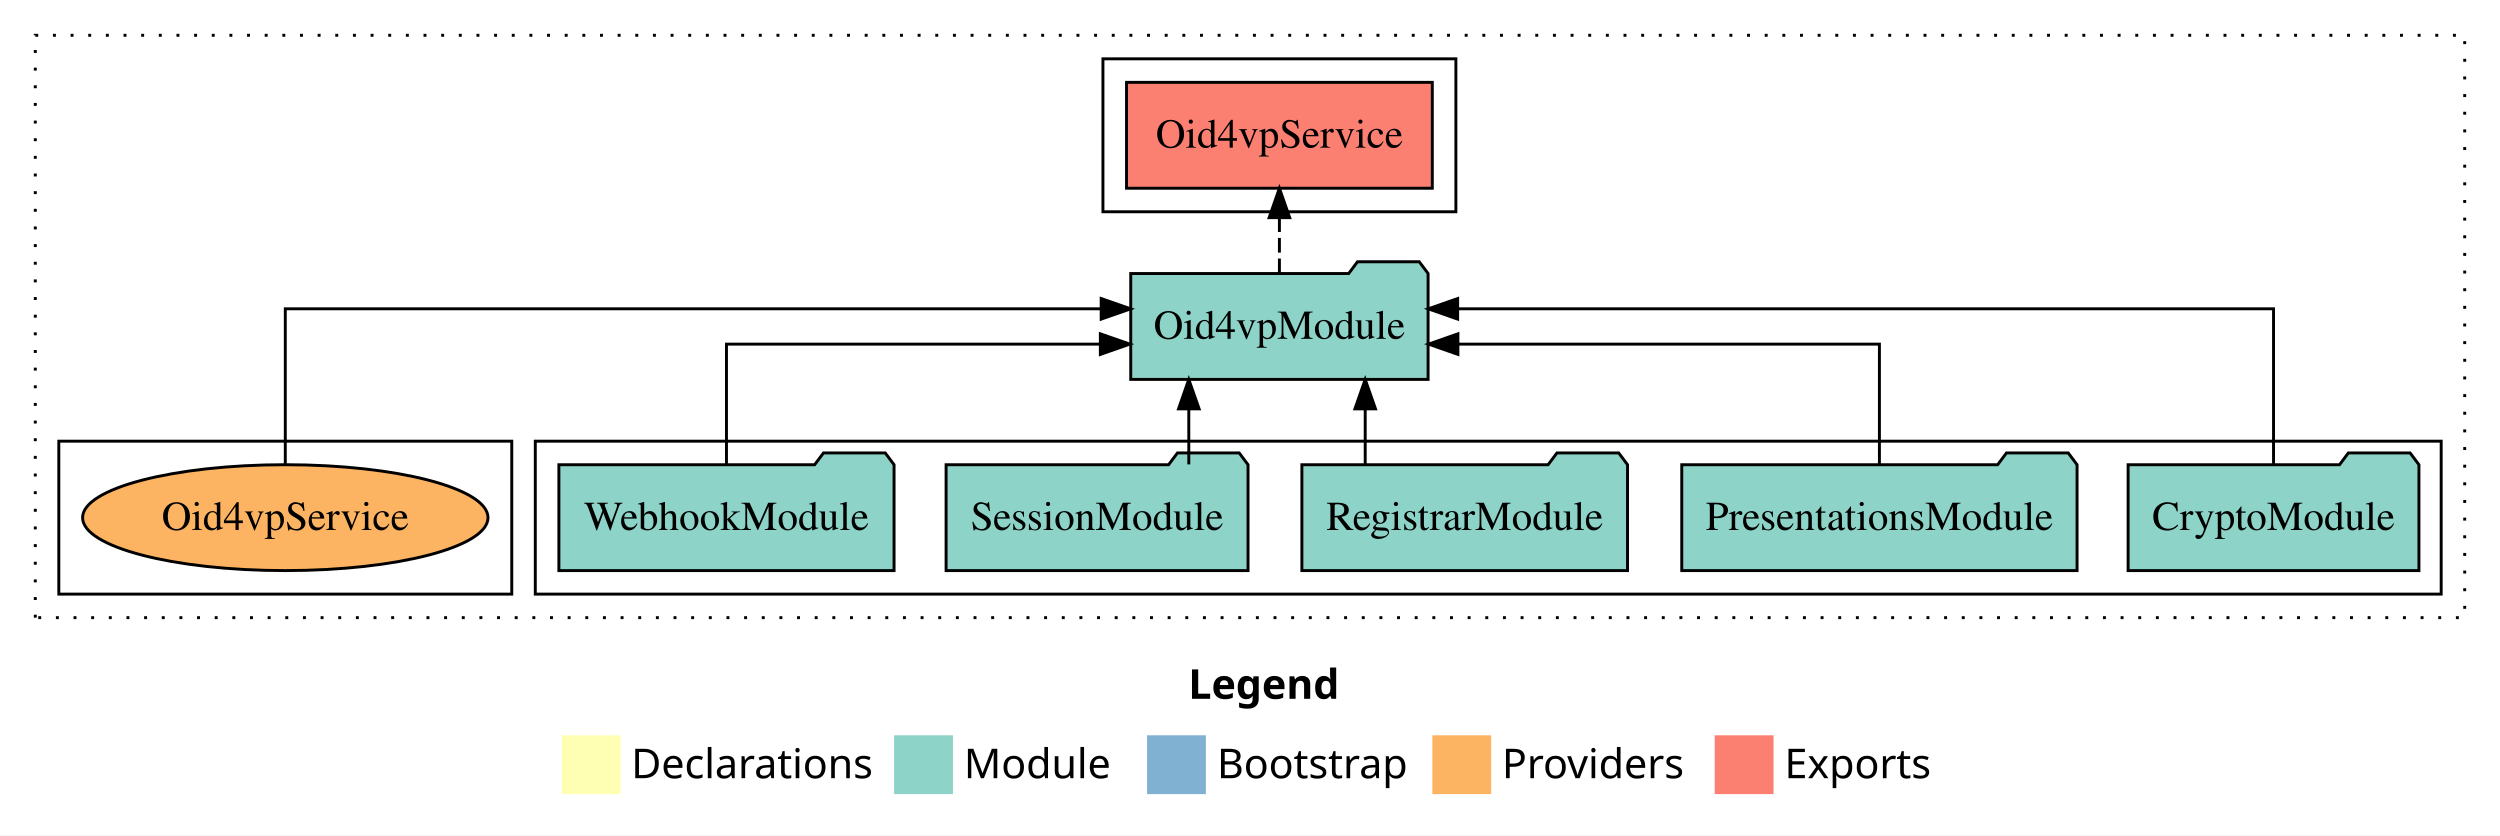
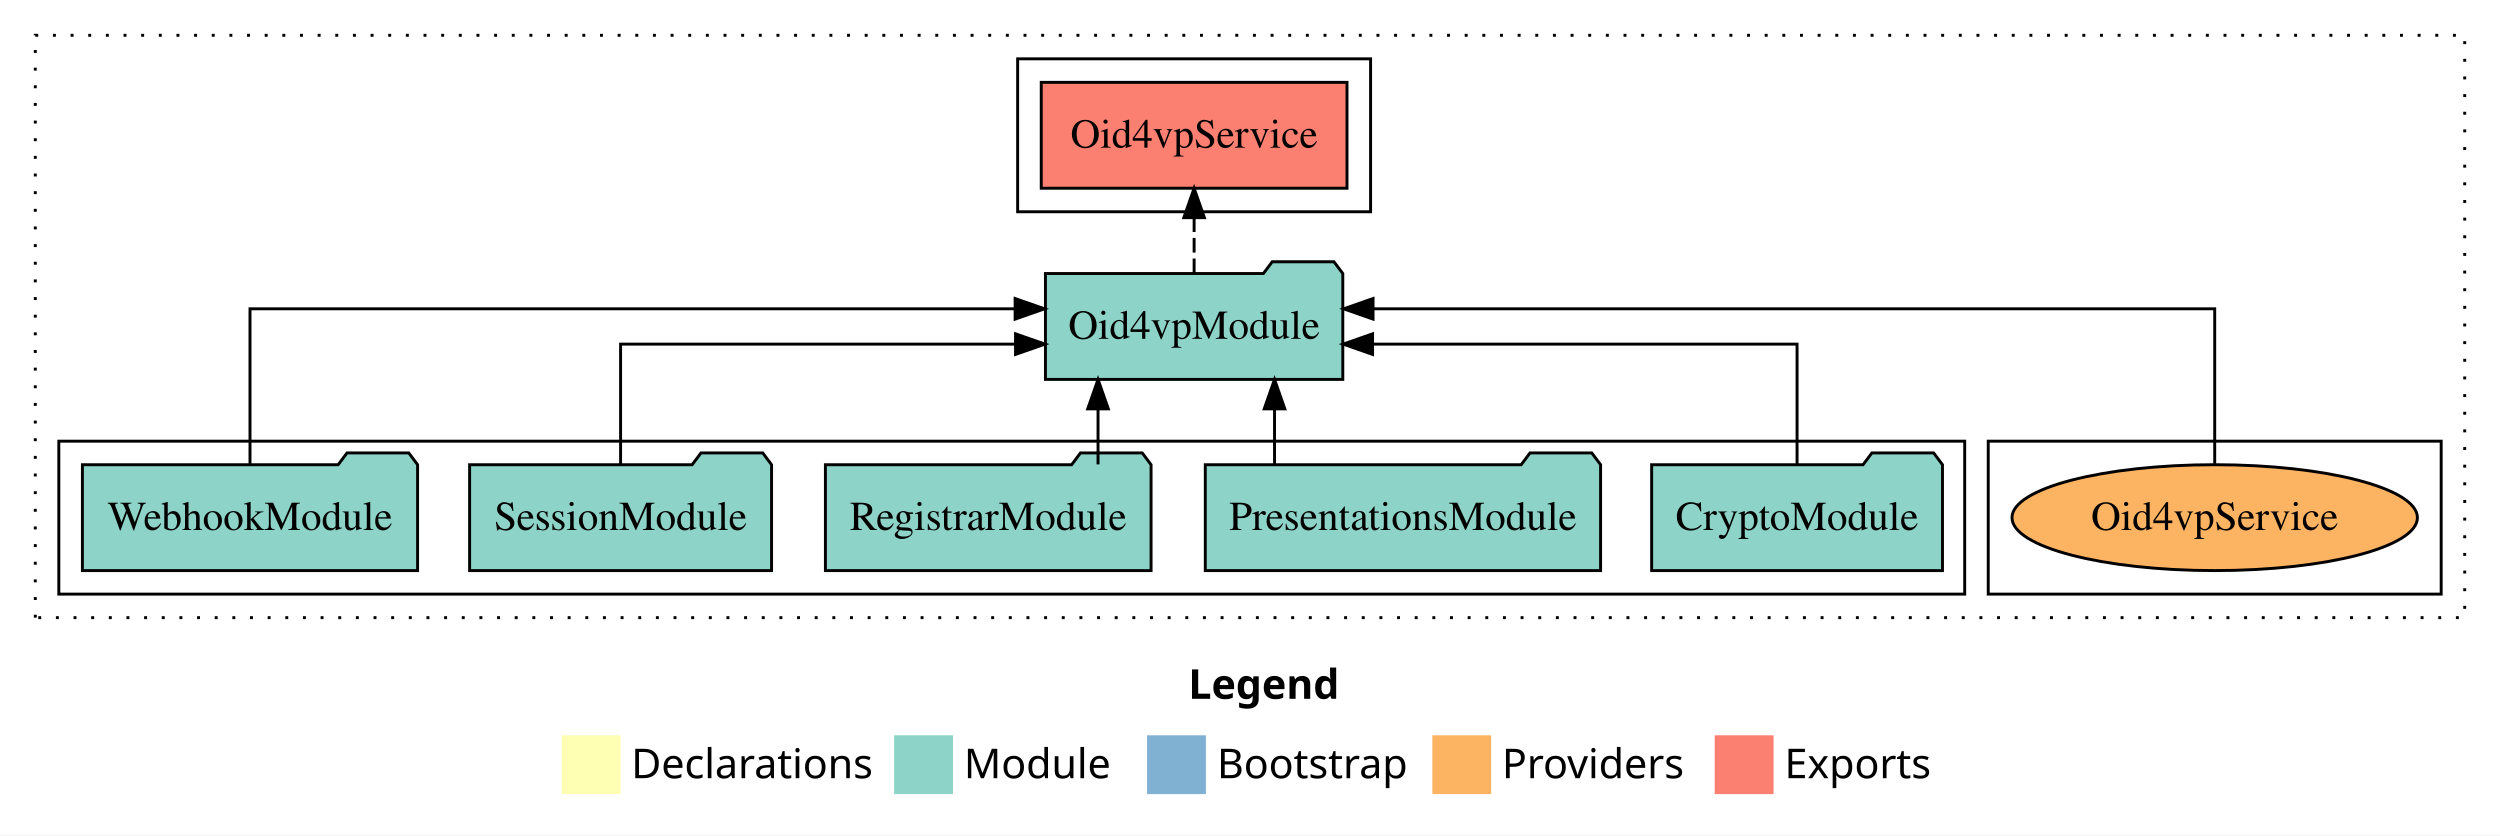
<svg xmlns="http://www.w3.org/2000/svg" width="850pt" height="284pt" viewBox="0.00 0.00 850.00 284.00">
  <g id="graph0" class="graph" transform="scale(1 1) rotate(0) translate(4 280)">
    <polygon fill="white" stroke="transparent" points="-4,4 -4,-280 846,-280 846,4 -4,4" />
    <text text-anchor="start" x="400.01" y="-42.4" font-family="Times-12" font-weight="bold" font-size="14.00">Legend</text>
    <polygon fill="#ffffb3" stroke="transparent" points="187,-10 187,-30 207,-30 207,-10 187,-10" />
    <text text-anchor="start" x="210.63" y="-15.4" font-family="Times-12" font-size="14.00">  Declarations</text>
    <polygon fill="#8dd3c7" stroke="transparent" points="300,-10 300,-30 320,-30 320,-10 300,-10" />
    <text text-anchor="start" x="323.73" y="-15.4" font-family="Times-12" font-size="14.00">  Module</text>
    <polygon fill="#80b1d3" stroke="transparent" points="386,-10 386,-30 406,-30 406,-10 386,-10" />
    <text text-anchor="start" x="409.78" y="-15.4" font-family="Times-12" font-size="14.00">  Bootstrap</text>
    <polygon fill="#fdb462" stroke="transparent" points="483,-10 483,-30 503,-30 503,-10 483,-10" />
    <text text-anchor="start" x="506.67" y="-15.4" font-family="Times-12" font-size="14.00">  Providers</text>
    <polygon fill="#fb8072" stroke="transparent" points="579,-10 579,-30 599,-30 599,-10 579,-10" />
    <text text-anchor="start" x="602.73" y="-15.4" font-family="Times-12" font-size="14.00">  Exports</text>
    <g id="clust1" class="cluster">
      <polygon fill="none" stroke="black" stroke-dasharray="1,5" points="8,-70 8,-268 834,-268 834,-70 8,-70" />
    </g>
+     <g id="clust6" class="cluster">
+       <polygon fill="none" stroke="black" points="672,-78 672,-130 826,-130 826,-78 672,-78" />
+     </g>
    <g id="clust4" class="cluster">
-       <polygon fill="none" stroke="black" points="371,-208 371,-260 491,-260 491,-208 371,-208" />
+       <polygon fill="none" stroke="black" points="342,-208 342,-260 462,-260 462,-208 342,-208" />
    </g>
    <g id="clust3" class="cluster">
-       <polygon fill="none" stroke="black" points="178,-78 178,-130 826,-130 826,-78 178,-78" />
-     </g>
-     <g id="clust6" class="cluster">
-       <polygon fill="none" stroke="black" points="16,-78 16,-130 170,-130 170,-78 16,-78" />
+       <polygon fill="none" stroke="black" points="16,-78 16,-130 664,-130 664,-78 16,-78" />
    </g>
    <g id="node1" class="node">
-       <polygon fill="#8dd3c7" stroke="black" points="818.44,-122 815.44,-126 794.44,-126 791.44,-122 719.56,-122 719.56,-86 818.44,-86 818.44,-122" />
-       <text text-anchor="middle" x="769" y="-99.8" font-family="Times,serif" font-size="14.00">CryptoModule</text>
+       <polygon fill="#8dd3c7" stroke="black" points="656.44,-122 653.44,-126 632.44,-126 629.44,-122 557.56,-122 557.56,-86 656.44,-86 656.44,-122" />
+       <text text-anchor="middle" x="607" y="-99.8" font-family="Times,serif" font-size="14.00">CryptoModule</text>
    </g>
    <g id="node6" class="node">
-       <polygon fill="#8dd3c7" stroke="black" points="481.55,-187 478.55,-191 457.55,-191 454.55,-187 380.45,-187 380.45,-151 481.55,-151 481.55,-187" />
-       <text text-anchor="middle" x="431" y="-164.8" font-family="Times,serif" font-size="14.00">Oid4vpModule</text>
+       <polygon fill="#8dd3c7" stroke="black" points="452.55,-187 449.55,-191 428.55,-191 425.55,-187 351.45,-187 351.45,-151 452.55,-151 452.55,-187" />
+       <text text-anchor="middle" x="402" y="-164.8" font-family="Times,serif" font-size="14.00">Oid4vpModule</text>
    </g>
    <g id="edge1" class="edge">
-       <path fill="none" stroke="black" d="M769,-122.28C769,-143.32 769,-175 769,-175 769,-175 491.6,-175 491.6,-175" />
-       <polygon fill="black" stroke="black" points="491.6,-171.5 481.6,-175 491.6,-178.5 491.6,-171.5" />
+       <path fill="none" stroke="black" d="M607,-122.02C607,-139.37 607,-163 607,-163 607,-163 462.67,-163 462.67,-163" />
+       <polygon fill="black" stroke="black" points="462.67,-159.5 452.67,-163 462.67,-166.5 462.67,-159.5" />
    </g>
    <g id="node2" class="node">
-       <polygon fill="#8dd3c7" stroke="black" points="702.2,-122 699.2,-126 678.2,-126 675.2,-122 567.8,-122 567.8,-86 702.2,-86 702.2,-122" />
-       <text text-anchor="middle" x="635" y="-99.8" font-family="Times,serif" font-size="14.00">PresentationsModule</text>
+       <polygon fill="#8dd3c7" stroke="black" points="540.2,-122 537.2,-126 516.2,-126 513.2,-122 405.8,-122 405.8,-86 540.2,-86 540.2,-122" />
+       <text text-anchor="middle" x="473" y="-99.8" font-family="Times,serif" font-size="14.00">PresentationsModule</text>
    </g>
    <g id="edge2" class="edge">
-       <path fill="none" stroke="black" d="M635,-122.02C635,-139.37 635,-163 635,-163 635,-163 491.69,-163 491.69,-163" />
-       <polygon fill="black" stroke="black" points="491.69,-159.5 481.69,-163 491.69,-166.5 491.69,-159.5" />
+       <path fill="none" stroke="black" d="M429.34,-122.11C429.34,-122.11 429.34,-140.99 429.34,-140.99" />
+       <polygon fill="black" stroke="black" points="425.84,-140.99 429.34,-150.99 432.84,-140.99 425.84,-140.99" />
    </g>
    <g id="node3" class="node">
-       <polygon fill="#8dd3c7" stroke="black" points="549.36,-122 546.36,-126 525.36,-126 522.36,-122 438.64,-122 438.64,-86 549.36,-86 549.36,-122" />
-       <text text-anchor="middle" x="494" y="-99.8" font-family="Times,serif" font-size="14.00">RegistrarModule</text>
+       <polygon fill="#8dd3c7" stroke="black" points="387.36,-122 384.36,-126 363.36,-126 360.36,-122 276.64,-122 276.64,-86 387.36,-86 387.36,-122" />
+       <text text-anchor="middle" x="332" y="-99.8" font-family="Times,serif" font-size="14.00">RegistrarModule</text>
    </g>
    <g id="edge3" class="edge">
-       <path fill="none" stroke="black" d="M460.17,-122.11C460.17,-122.11 460.17,-140.99 460.17,-140.99" />
-       <polygon fill="black" stroke="black" points="456.67,-140.99 460.17,-150.99 463.67,-140.99 456.67,-140.99" />
+       <path fill="none" stroke="black" d="M369.33,-122.11C369.33,-122.11 369.33,-140.99 369.33,-140.99" />
+       <polygon fill="black" stroke="black" points="365.83,-140.99 369.33,-150.99 372.83,-140.99 365.83,-140.99" />
    </g>
    <g id="node4" class="node">
-       <polygon fill="#8dd3c7" stroke="black" points="420.33,-122 417.33,-126 396.33,-126 393.33,-122 317.67,-122 317.67,-86 420.33,-86 420.33,-122" />
-       <text text-anchor="middle" x="369" y="-99.8" font-family="Times,serif" font-size="14.00">SessionModule</text>
+       <polygon fill="#8dd3c7" stroke="black" points="258.33,-122 255.33,-126 234.33,-126 231.33,-122 155.67,-122 155.67,-86 258.33,-86 258.33,-122" />
+       <text text-anchor="middle" x="207" y="-99.8" font-family="Times,serif" font-size="14.00">SessionModule</text>
    </g>
    <g id="edge4" class="edge">
-       <path fill="none" stroke="black" d="M400.19,-122.11C400.19,-122.11 400.19,-140.99 400.19,-140.99" />
-       <polygon fill="black" stroke="black" points="396.7,-140.99 400.19,-150.99 403.7,-140.99 396.7,-140.99" />
+       <path fill="none" stroke="black" d="M207,-122.02C207,-139.37 207,-163 207,-163 207,-163 341.28,-163 341.28,-163" />
+       <polygon fill="black" stroke="black" points="341.28,-166.5 351.28,-163 341.28,-159.5 341.28,-166.5" />
    </g>
    <g id="node5" class="node">
-       <polygon fill="#8dd3c7" stroke="black" points="299.98,-122 296.98,-126 275.98,-126 272.98,-122 186.02,-122 186.02,-86 299.98,-86 299.98,-122" />
-       <text text-anchor="middle" x="243" y="-99.8" font-family="Times,serif" font-size="14.00">WebhookModule</text>
+       <polygon fill="#8dd3c7" stroke="black" points="137.98,-122 134.98,-126 113.98,-126 110.98,-122 24.02,-122 24.02,-86 137.98,-86 137.98,-122" />
+       <text text-anchor="middle" x="81" y="-99.8" font-family="Times,serif" font-size="14.00">WebhookModule</text>
    </g>
    <g id="edge5" class="edge">
-       <path fill="none" stroke="black" d="M243,-122.02C243,-139.37 243,-163 243,-163 243,-163 370.12,-163 370.12,-163" />
-       <polygon fill="black" stroke="black" points="370.12,-166.5 380.12,-163 370.12,-159.5 370.12,-166.5" />
+       <path fill="none" stroke="black" d="M81,-122.28C81,-143.32 81,-175 81,-175 81,-175 341.14,-175 341.14,-175" />
+       <polygon fill="black" stroke="black" points="341.14,-178.5 351.14,-175 341.14,-171.5 341.14,-178.5" />
    </g>
    <g id="node7" class="node">
-       <polygon fill="#fb8072" stroke="black" points="482.98,-252 379.02,-252 379.02,-216 482.98,-216 482.98,-252" />
-       <text text-anchor="middle" x="431" y="-229.8" font-family="Times,serif" font-size="14.00">Oid4vpService </text>
+       <polygon fill="#fb8072" stroke="black" points="453.98,-252 350.02,-252 350.02,-216 453.98,-216 453.98,-252" />
+       <text text-anchor="middle" x="402" y="-229.8" font-family="Times,serif" font-size="14.00">Oid4vpService </text>
    </g>
    <g id="edge6" class="edge">
-       <path fill="none" stroke="black" stroke-dasharray="5,2" d="M431,-187.11C431,-187.11 431,-205.99 431,-205.99" />
-       <polygon fill="black" stroke="black" points="427.5,-205.99 431,-215.99 434.5,-205.99 427.5,-205.99" />
+       <path fill="none" stroke="black" stroke-dasharray="5,2" d="M402,-187.11C402,-187.11 402,-205.99 402,-205.99" />
+       <polygon fill="black" stroke="black" points="398.5,-205.99 402,-215.99 405.5,-205.99 398.5,-205.99" />
    </g>
    <g id="node8" class="node">
-       <ellipse fill="#fdb462" stroke="black" cx="93" cy="-104" rx="68.92" ry="18" />
-       <text text-anchor="middle" x="93" y="-99.8" font-family="Times,serif" font-size="14.00">Oid4vpService</text>
+       <ellipse fill="#fdb462" stroke="black" cx="749" cy="-104" rx="68.92" ry="18" />
+       <text text-anchor="middle" x="749" y="-99.8" font-family="Times,serif" font-size="14.00">Oid4vpService</text>
    </g>
    <g id="edge7" class="edge">
-       <path fill="none" stroke="black" d="M93,-122.28C93,-143.32 93,-175 93,-175 93,-175 370.4,-175 370.4,-175" />
-       <polygon fill="black" stroke="black" points="370.4,-178.5 380.4,-175 370.4,-171.5 370.4,-178.5" />
+       <path fill="none" stroke="black" d="M749,-122.28C749,-143.32 749,-175 749,-175 749,-175 462.83,-175 462.83,-175" />
+       <polygon fill="black" stroke="black" points="462.83,-171.5 452.83,-175 462.83,-178.5 462.83,-171.5" />
    </g>
  </g>
</svg>
